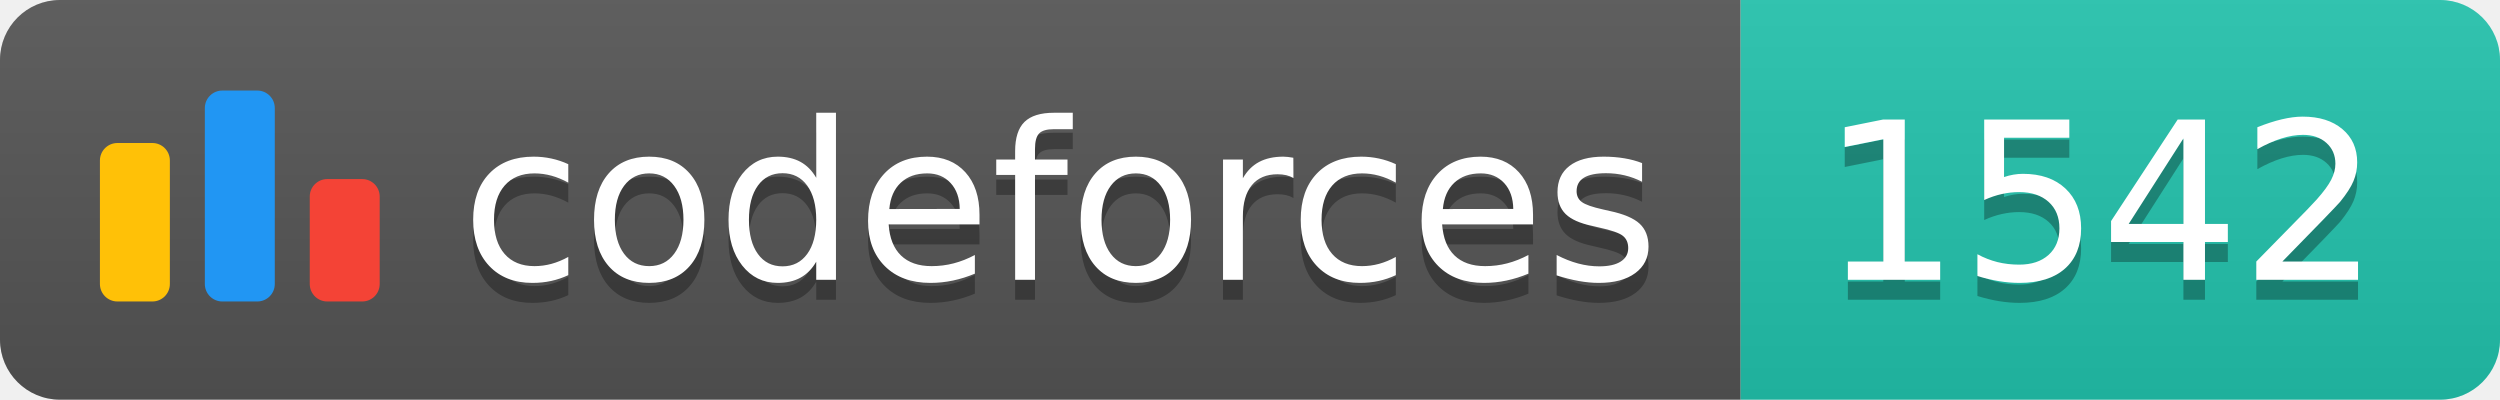
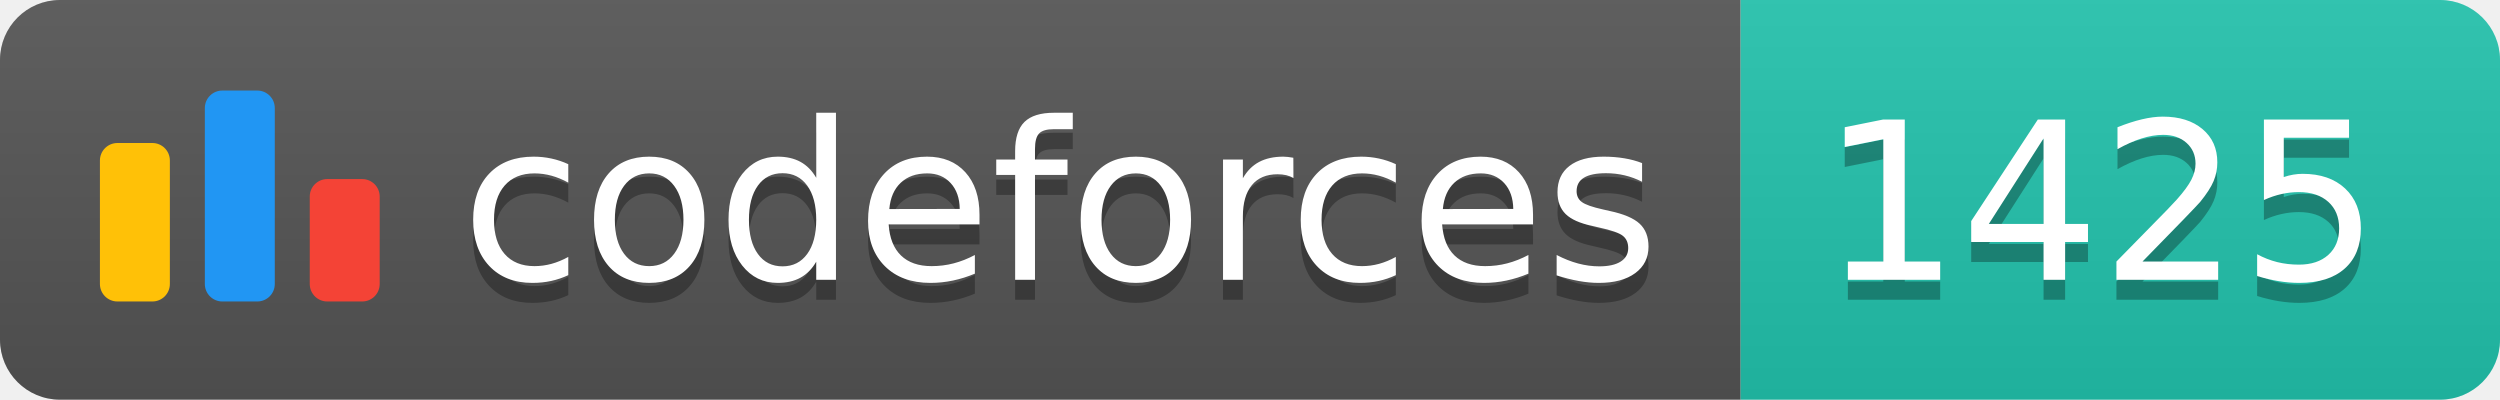
<svg xmlns="http://www.w3.org/2000/svg" width="125.1" height="20">
  <linearGradient id="smooth" x2="0" y2="100%">
    <stop offset="0" stop-color="#bbb" stop-opacity=".1" />
    <stop offset="1" stop-opacity=".1" />
  </linearGradient>
  <clipPath id="round">
    <rect width="125.1" height="20" rx="3" fill="#fff" />
  </clipPath>
  <g clip-path="url(#round)">
    <rect width="87.1" height="20" fill="#555" />
    <rect x="87.1" width="38.0" height="20" fill="#22C4AE" />
    <rect width="125.1" height="20" fill="url(#smooth)" />
  </g>
  <g fill="#fff" text-anchor="middle" font-family="DejaVu Sans,Verdana,Geneva,sans-serif" font-size="110">
    <svg x="5" y="3" class="logo" width="14" height="14" viewBox="0 0 32 25" fill="none">
      <rect y="6" width="8" height="18.125" rx="2" fill="#FFC107" />
      <rect x="24" y="10.125" width="8" height="14" rx="2" fill="#F44336" />
      <rect x="12" width="8" height="24.125" rx="2" fill="#2196F3" />
    </svg>
    <text x="530.5" y="150" fill="#010101" fill-opacity=".3" transform="scale(0.1)" textLength="601.0" lengthAdjust="spacing">codeforces
        </text>
    <text x="530.5" y="140" transform="scale(0.1)" textLength="601.0" lengthAdjust="spacing">codeforces</text>
-     <text x="1051.0" y="150" fill="#010101" fill-opacity=".3" transform="scale(0.1)" textLength="280.0" lengthAdjust="spacing">1542
+     <text x="1051.0" y="150" fill="#010101" fill-opacity=".3" transform="scale(0.1)" textLength="280.0" lengthAdjust="spacing">1425
        </text>
-     <text x="1051.0" y="140" transform="scale(0.1)" textLength="280.0" lengthAdjust="spacing">1542</text>
+     <text x="1051.0" y="140" transform="scale(0.1)" textLength="280.0" lengthAdjust="spacing">1425</text>
  </g>
</svg>
